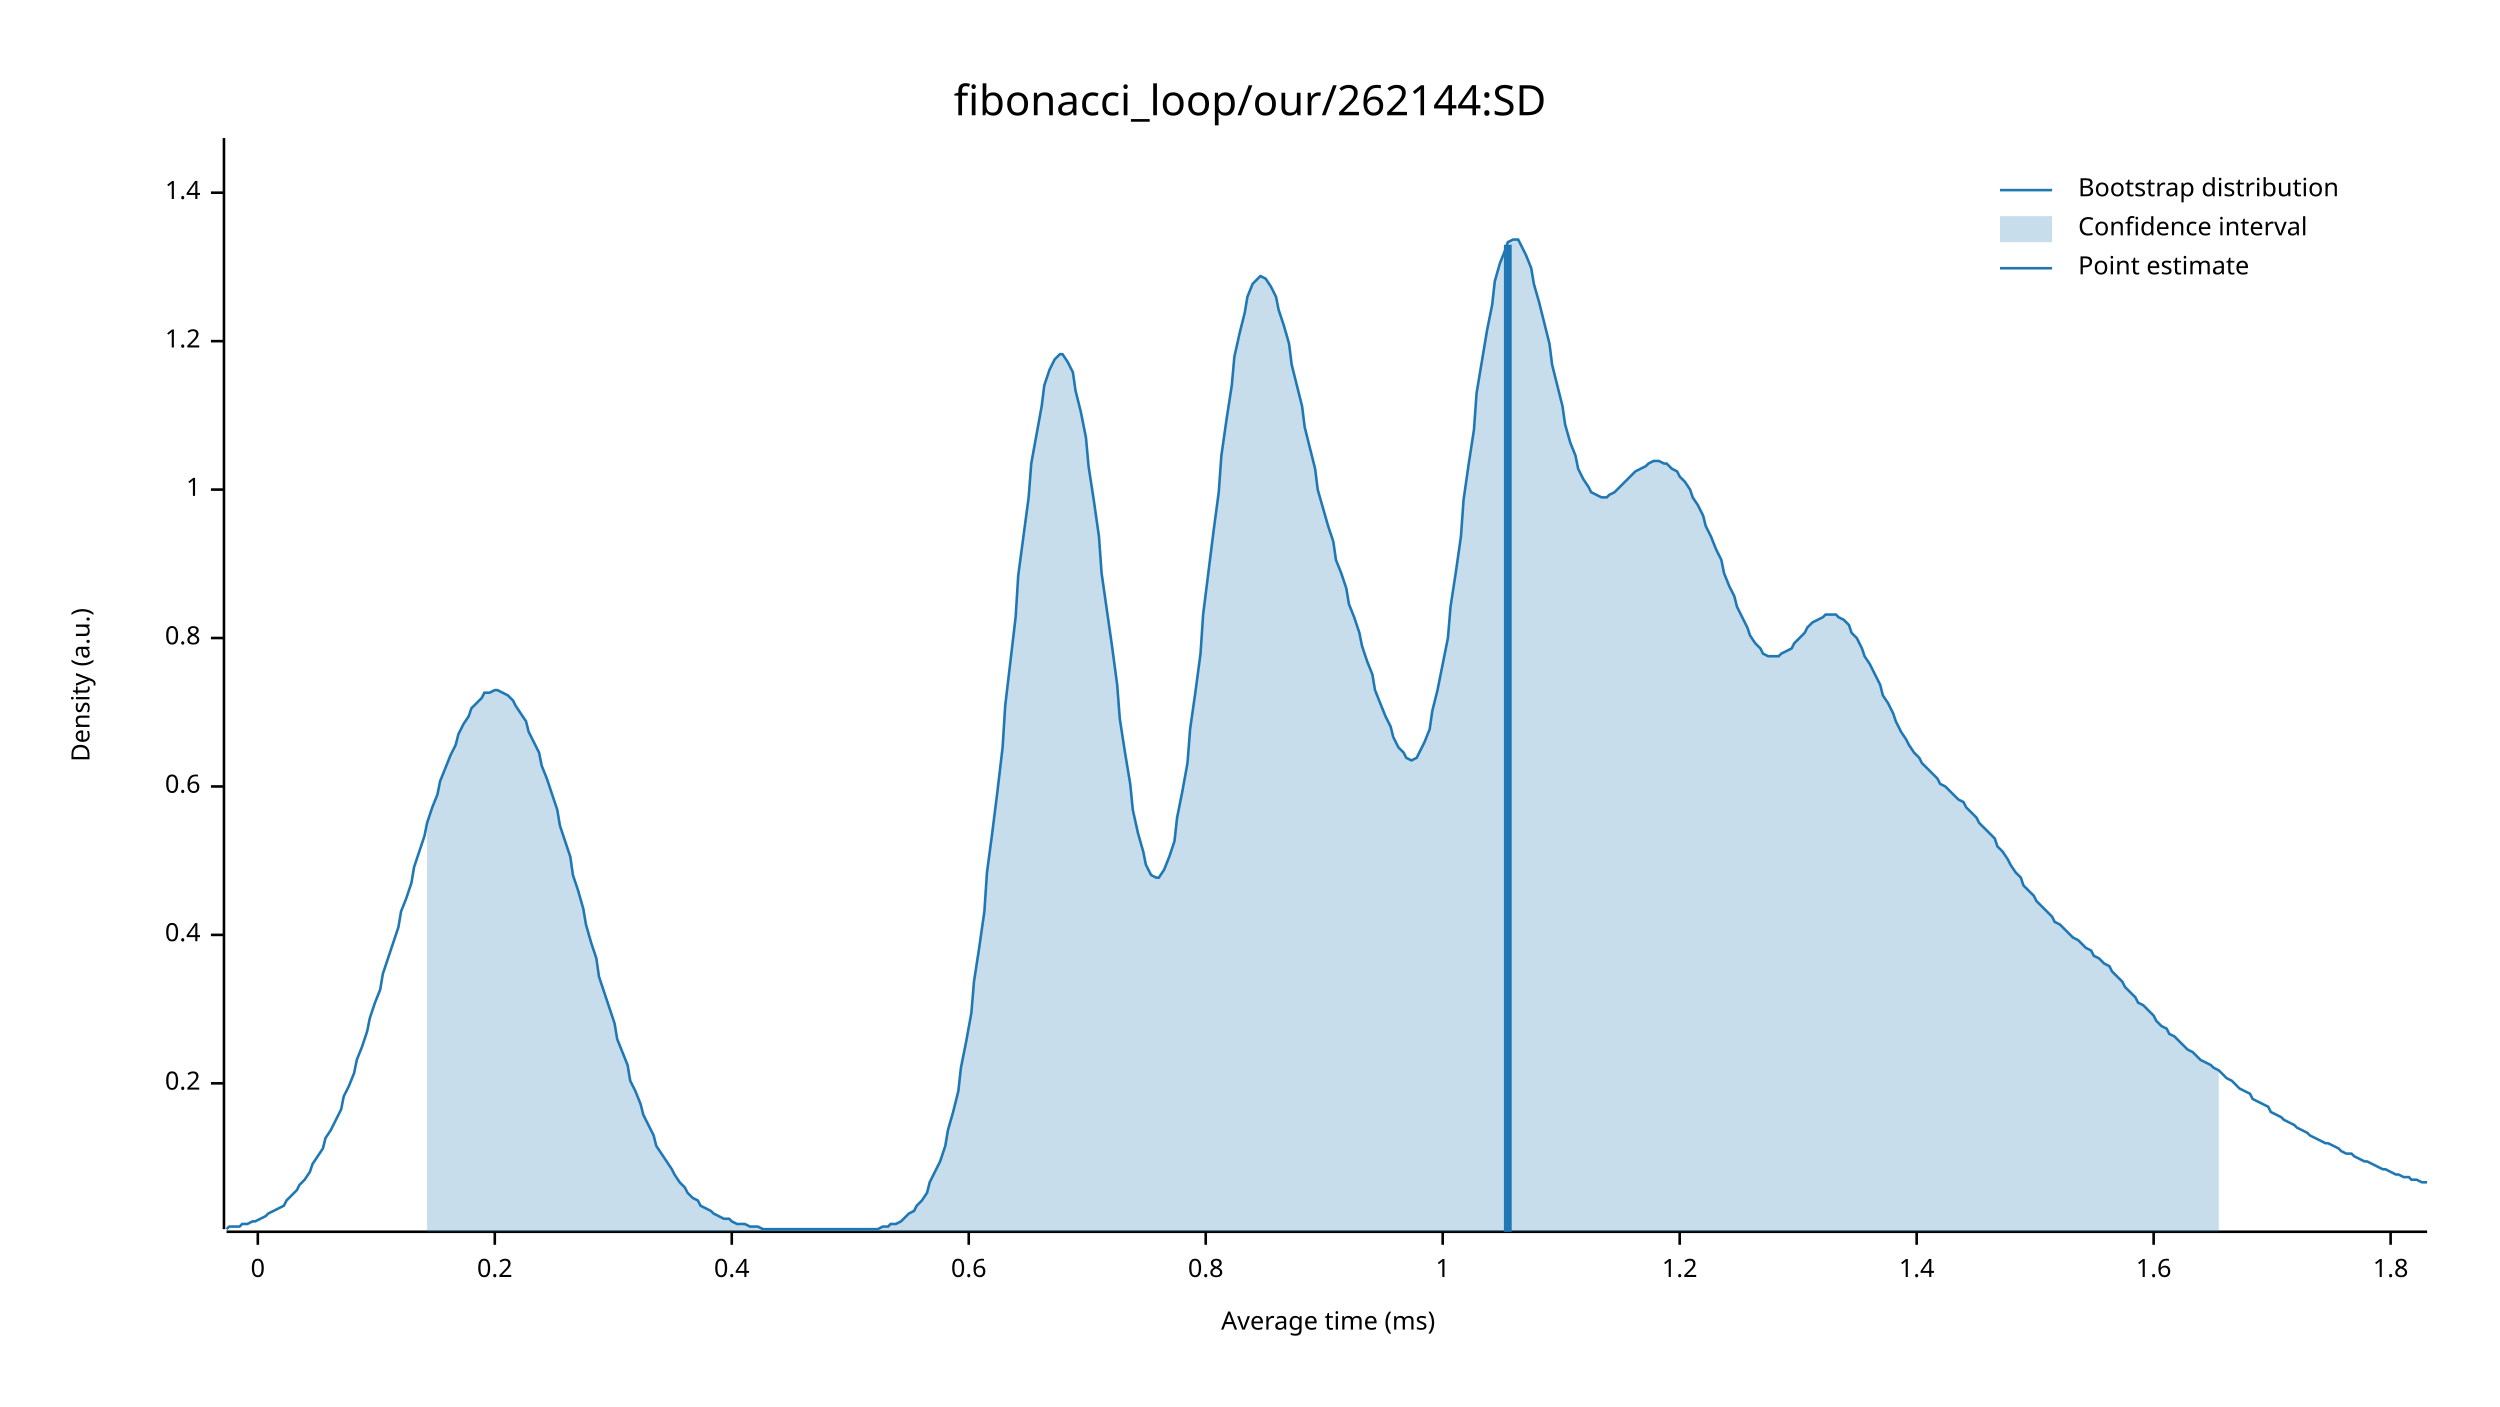
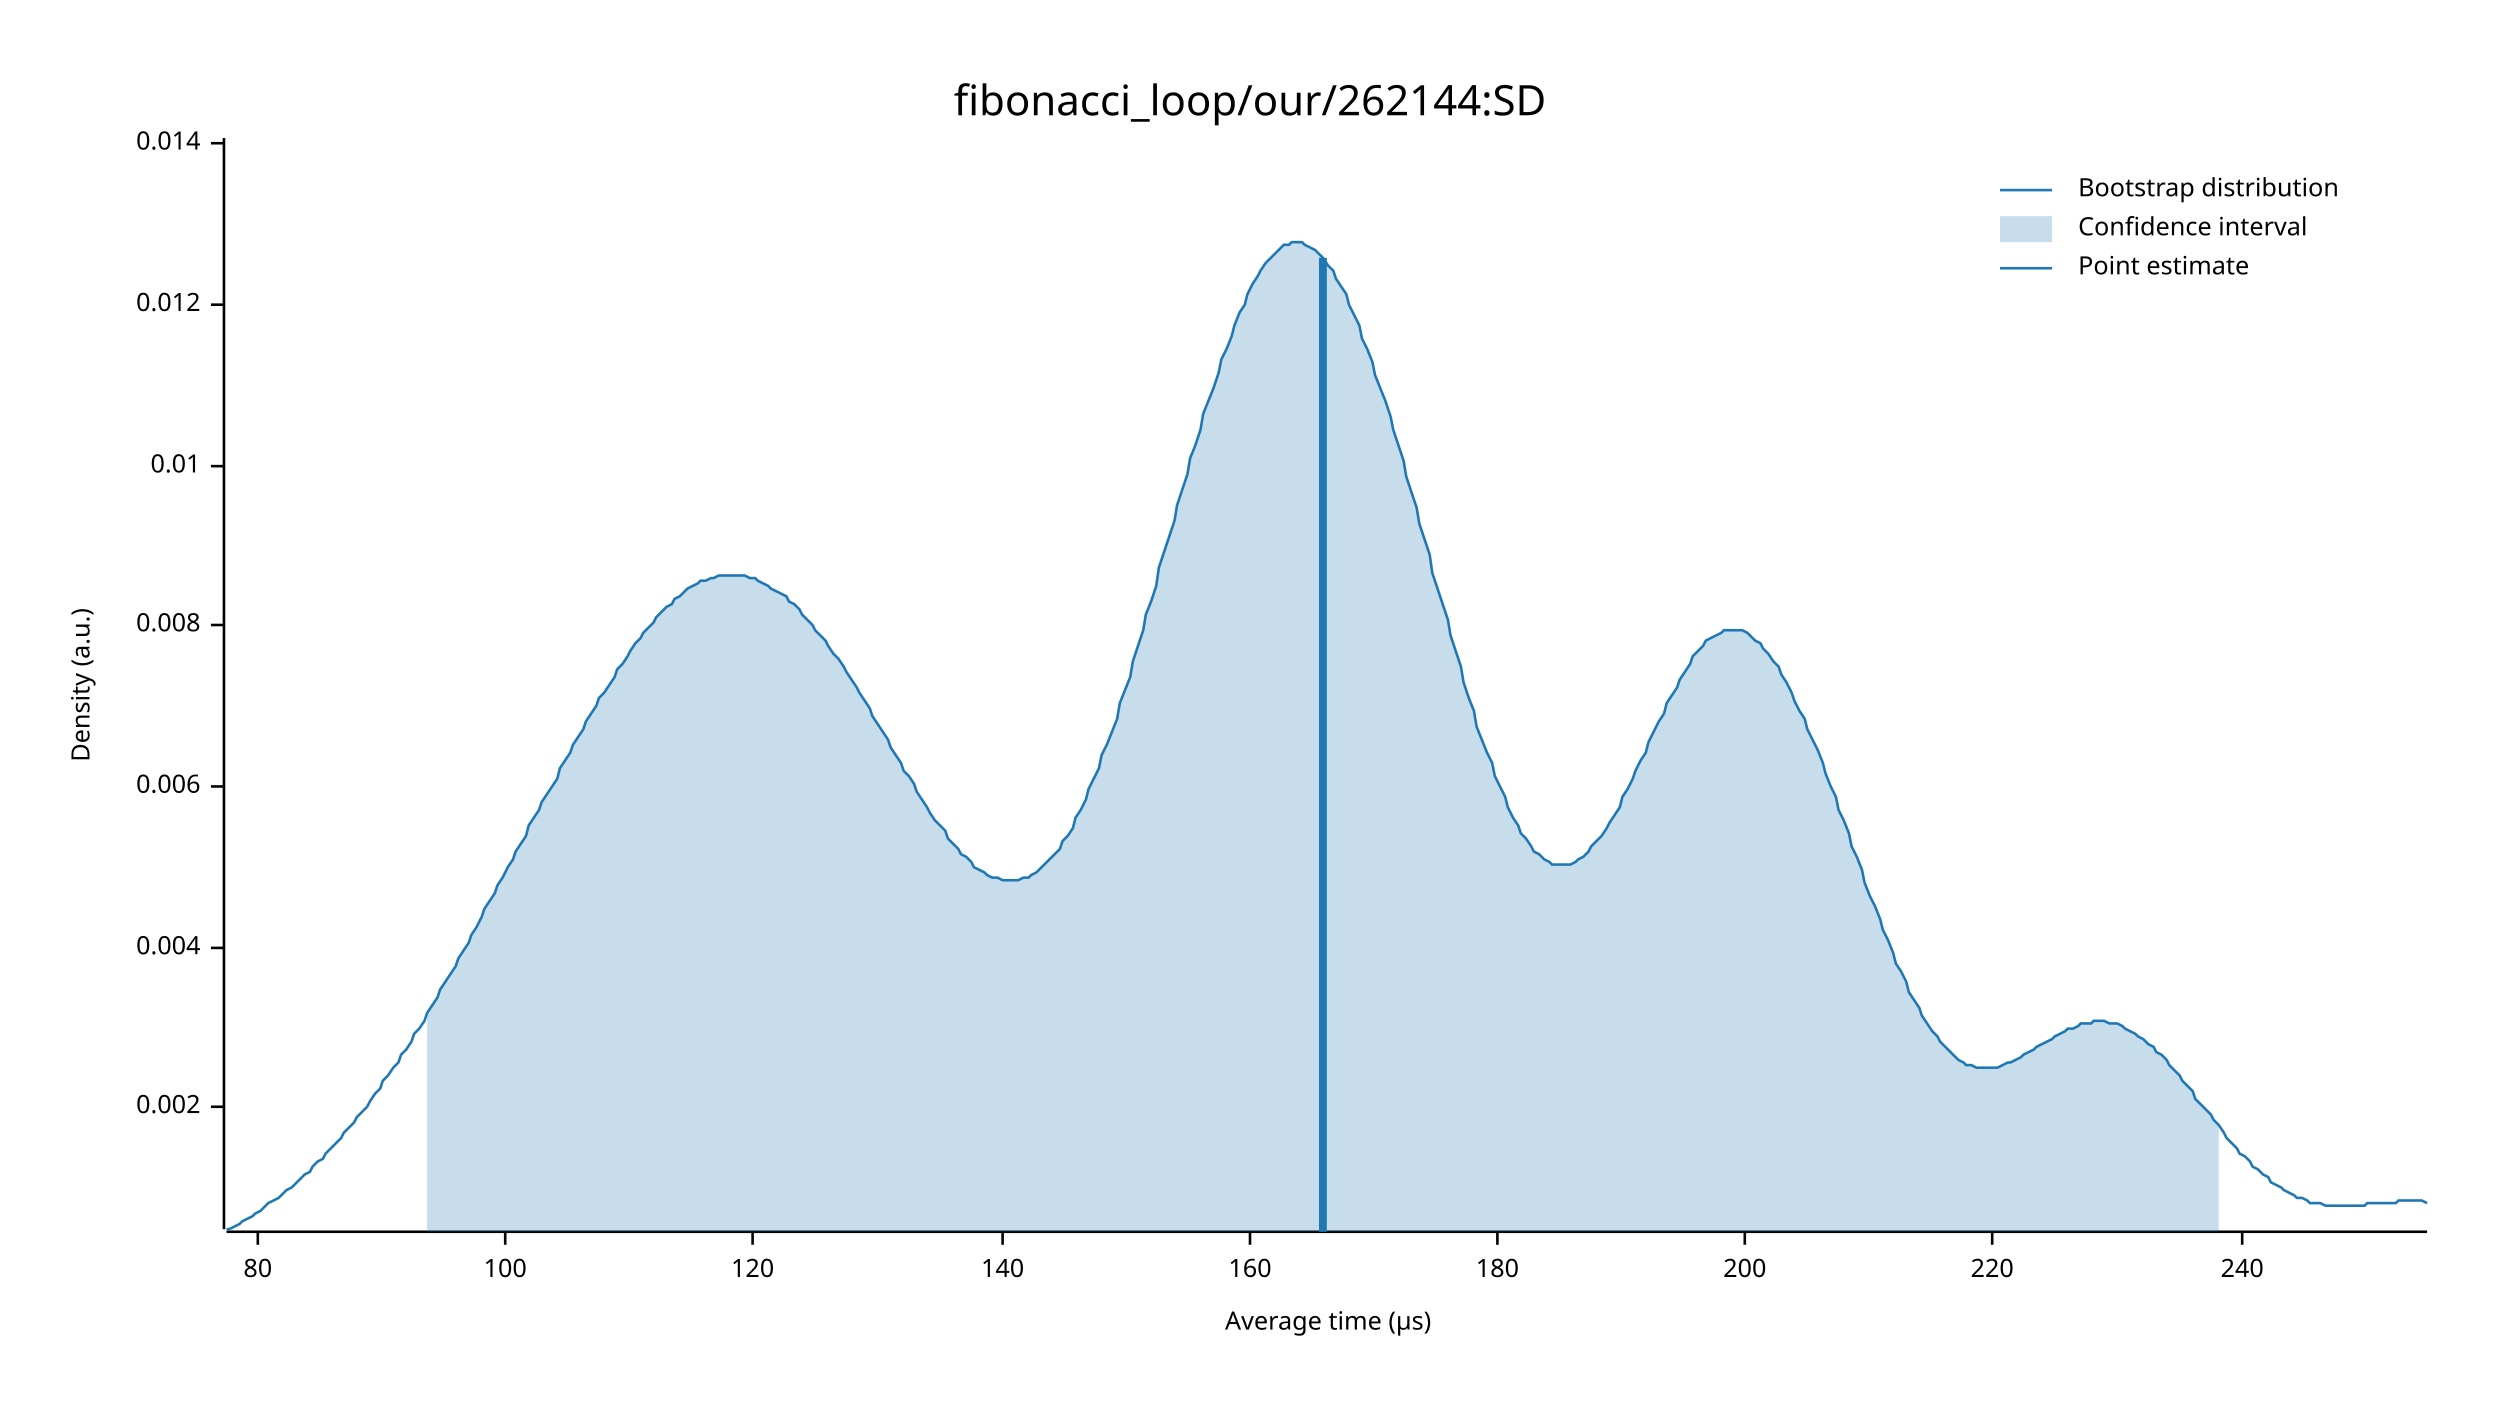
<svg xmlns="http://www.w3.org/2000/svg" width="960" height="540" viewBox="0 0 960 540">
  <text x="480" y="32" dy="0.76em" text-anchor="middle" font-family="sans-serif" font-size="16.129" opacity="1" fill="#000000">
fibonacci_loop/our/262144:SD
</text>
  <text x="27" y="263" dy="0.76em" text-anchor="middle" font-family="sans-serif" font-size="9.677" opacity="1" fill="#000000" transform="rotate(270, 27, 263)">
Density (a.u.)
</text>
  <text x="510" y="513" dy="-0.5ex" text-anchor="middle" font-family="sans-serif" font-size="9.677" opacity="1" fill="#000000">
- Average time (ms)
+ Average time (µs)
</text>
  <polyline fill="none" opacity="1" stroke="#000000" stroke-width="1" points="86,53 86,472 " />
-   <text x="77" y="416" dy="0.5ex" text-anchor="end" font-family="sans-serif" font-size="9.677" opacity="1" fill="#000000">
- 0.2
+   <text x="77" y="425" dy="0.5ex" text-anchor="end" font-family="sans-serif" font-size="9.677" opacity="1" fill="#000000">
+ 0.002
</text>
-   <polyline fill="none" opacity="1" stroke="#000000" stroke-width="1" points="81,416 86,416 " />
-   <text x="77" y="359" dy="0.5ex" text-anchor="end" font-family="sans-serif" font-size="9.677" opacity="1" fill="#000000">
- 0.4
+   <polyline fill="none" opacity="1" stroke="#000000" stroke-width="1" points="81,425 86,425 " />
+   <text x="77" y="364" dy="0.5ex" text-anchor="end" font-family="sans-serif" font-size="9.677" opacity="1" fill="#000000">
+ 0.004
</text>
-   <polyline fill="none" opacity="1" stroke="#000000" stroke-width="1" points="81,359 86,359 " />
+   <polyline fill="none" opacity="1" stroke="#000000" stroke-width="1" points="81,364 86,364 " />
  <text x="77" y="302" dy="0.5ex" text-anchor="end" font-family="sans-serif" font-size="9.677" opacity="1" fill="#000000">
- 0.6
+ 0.006
</text>
  <polyline fill="none" opacity="1" stroke="#000000" stroke-width="1" points="81,302 86,302 " />
-   <text x="77" y="245" dy="0.5ex" text-anchor="end" font-family="sans-serif" font-size="9.677" opacity="1" fill="#000000">
- 0.8
+   <text x="77" y="240" dy="0.5ex" text-anchor="end" font-family="sans-serif" font-size="9.677" opacity="1" fill="#000000">
+ 0.008
</text>
-   <polyline fill="none" opacity="1" stroke="#000000" stroke-width="1" points="81,245 86,245 " />
-   <text x="77" y="188" dy="0.5ex" text-anchor="end" font-family="sans-serif" font-size="9.677" opacity="1" fill="#000000">
- 1
+   <polyline fill="none" opacity="1" stroke="#000000" stroke-width="1" points="81,240 86,240 " />
+   <text x="77" y="179" dy="0.5ex" text-anchor="end" font-family="sans-serif" font-size="9.677" opacity="1" fill="#000000">
+ 0.01
</text>
-   <polyline fill="none" opacity="1" stroke="#000000" stroke-width="1" points="81,188 86,188 " />
-   <text x="77" y="131" dy="0.5ex" text-anchor="end" font-family="sans-serif" font-size="9.677" opacity="1" fill="#000000">
- 1.2
+   <polyline fill="none" opacity="1" stroke="#000000" stroke-width="1" points="81,179 86,179 " />
+   <text x="77" y="117" dy="0.5ex" text-anchor="end" font-family="sans-serif" font-size="9.677" opacity="1" fill="#000000">
+ 0.012
</text>
-   <polyline fill="none" opacity="1" stroke="#000000" stroke-width="1" points="81,131 86,131 " />
-   <text x="77" y="74" dy="0.5ex" text-anchor="end" font-family="sans-serif" font-size="9.677" opacity="1" fill="#000000">
- 1.4
+   <polyline fill="none" opacity="1" stroke="#000000" stroke-width="1" points="81,117 86,117 " />
+   <text x="77" y="55" dy="0.5ex" text-anchor="end" font-family="sans-serif" font-size="9.677" opacity="1" fill="#000000">
+ 0.014
</text>
-   <polyline fill="none" opacity="1" stroke="#000000" stroke-width="1" points="81,74 86,74 " />
+   <polyline fill="none" opacity="1" stroke="#000000" stroke-width="1" points="81,55 86,55 " />
  <polyline fill="none" opacity="1" stroke="#000000" stroke-width="1" points="87,473 932,473 " />
  <text x="99" y="483" dy="0.76em" text-anchor="middle" font-family="sans-serif" font-size="9.677" opacity="1" fill="#000000">
- 0
+ 80
</text>
  <polyline fill="none" opacity="1" stroke="#000000" stroke-width="1" points="99,473 99,478 " />
-   <text x="190" y="483" dy="0.76em" text-anchor="middle" font-family="sans-serif" font-size="9.677" opacity="1" fill="#000000">
- 0.2
+   <text x="194" y="483" dy="0.76em" text-anchor="middle" font-family="sans-serif" font-size="9.677" opacity="1" fill="#000000">
+ 100
</text>
-   <polyline fill="none" opacity="1" stroke="#000000" stroke-width="1" points="190,473 190,478 " />
-   <text x="281" y="483" dy="0.76em" text-anchor="middle" font-family="sans-serif" font-size="9.677" opacity="1" fill="#000000">
- 0.4
+   <polyline fill="none" opacity="1" stroke="#000000" stroke-width="1" points="194,473 194,478 " />
+   <text x="289" y="483" dy="0.76em" text-anchor="middle" font-family="sans-serif" font-size="9.677" opacity="1" fill="#000000">
+ 120
</text>
-   <polyline fill="none" opacity="1" stroke="#000000" stroke-width="1" points="281,473 281,478 " />
-   <text x="372" y="483" dy="0.76em" text-anchor="middle" font-family="sans-serif" font-size="9.677" opacity="1" fill="#000000">
- 0.6
+   <polyline fill="none" opacity="1" stroke="#000000" stroke-width="1" points="289,473 289,478 " />
+   <text x="385" y="483" dy="0.76em" text-anchor="middle" font-family="sans-serif" font-size="9.677" opacity="1" fill="#000000">
+ 140
</text>
-   <polyline fill="none" opacity="1" stroke="#000000" stroke-width="1" points="372,473 372,478 " />
-   <text x="463" y="483" dy="0.76em" text-anchor="middle" font-family="sans-serif" font-size="9.677" opacity="1" fill="#000000">
- 0.8
+   <polyline fill="none" opacity="1" stroke="#000000" stroke-width="1" points="385,473 385,478 " />
+   <text x="480" y="483" dy="0.76em" text-anchor="middle" font-family="sans-serif" font-size="9.677" opacity="1" fill="#000000">
+ 160
</text>
-   <polyline fill="none" opacity="1" stroke="#000000" stroke-width="1" points="463,473 463,478 " />
-   <text x="554" y="483" dy="0.76em" text-anchor="middle" font-family="sans-serif" font-size="9.677" opacity="1" fill="#000000">
- 1
+   <polyline fill="none" opacity="1" stroke="#000000" stroke-width="1" points="480,473 480,478 " />
+   <text x="575" y="483" dy="0.76em" text-anchor="middle" font-family="sans-serif" font-size="9.677" opacity="1" fill="#000000">
+ 180
</text>
-   <polyline fill="none" opacity="1" stroke="#000000" stroke-width="1" points="554,473 554,478 " />
-   <text x="645" y="483" dy="0.76em" text-anchor="middle" font-family="sans-serif" font-size="9.677" opacity="1" fill="#000000">
- 1.2
+   <polyline fill="none" opacity="1" stroke="#000000" stroke-width="1" points="575,473 575,478 " />
+   <text x="670" y="483" dy="0.76em" text-anchor="middle" font-family="sans-serif" font-size="9.677" opacity="1" fill="#000000">
+ 200
</text>
-   <polyline fill="none" opacity="1" stroke="#000000" stroke-width="1" points="645,473 645,478 " />
-   <text x="736" y="483" dy="0.76em" text-anchor="middle" font-family="sans-serif" font-size="9.677" opacity="1" fill="#000000">
- 1.4
+   <polyline fill="none" opacity="1" stroke="#000000" stroke-width="1" points="670,473 670,478 " />
+   <text x="765" y="483" dy="0.76em" text-anchor="middle" font-family="sans-serif" font-size="9.677" opacity="1" fill="#000000">
+ 220
</text>
-   <polyline fill="none" opacity="1" stroke="#000000" stroke-width="1" points="736,473 736,478 " />
-   <text x="827" y="483" dy="0.76em" text-anchor="middle" font-family="sans-serif" font-size="9.677" opacity="1" fill="#000000">
- 1.6
+   <polyline fill="none" opacity="1" stroke="#000000" stroke-width="1" points="765,473 765,478 " />
+   <text x="861" y="483" dy="0.76em" text-anchor="middle" font-family="sans-serif" font-size="9.677" opacity="1" fill="#000000">
+ 240
</text>
-   <polyline fill="none" opacity="1" stroke="#000000" stroke-width="1" points="827,473 827,478 " />
-   <text x="918" y="483" dy="0.76em" text-anchor="middle" font-family="sans-serif" font-size="9.677" opacity="1" fill="#000000">
- 1.8
- </text>
-   <polyline fill="none" opacity="1" stroke="#000000" stroke-width="1" points="918,473 918,478 " />
-   <polyline fill="none" opacity="1" stroke="#1F78B4" stroke-width="1" points="87,472 88,471 90,471 92,471 93,470 95,470 97,469 98,469 100,468 102,467 103,466 105,465 107,464 109,463 110,461 112,459 114,457 115,455 117,453 119,450 120,447 122,444 124,441 125,437 127,434 129,430 131,426 132,421 134,417 136,412 137,407 139,402 141,396 142,391 144,385 146,380 147,374 149,368 151,362 153,356 154,350 156,345 158,339 159,333 161,327 163,321 164,316 166,310 168,305 169,300 171,295 173,290 175,286 176,282 178,278 180,275 181,272 183,270 185,268 186,266 188,266 190,265 191,265 193,266 195,267 197,269 198,271 200,274 202,277 203,281 205,285 207,289 208,294 210,299 212,305 214,311 215,317 217,323 219,329 220,336 222,342 224,349 225,355 227,362 229,368 230,375 232,381 234,387 236,393 237,399 239,404 241,409 242,415 244,419 246,424 247,428 249,432 251,436 252,440 254,443 256,446 258,449 259,451 261,454 263,456 264,458 266,460 268,461 269,463 271,464 273,465 274,466 276,467 278,468 280,468 281,469 283,470 285,470 286,470 288,471 290,471 291,471 293,472 295,472 296,472 298,472 300,472 302,472 303,472 305,472 307,472 308,472 310,472 312,472 313,472 315,472 317,472 318,472 320,472 322,472 324,472 325,472 327,472 329,472 330,472 332,472 334,472 335,472 337,472 339,471 341,471 342,470 344,470 346,469 347,468 349,466 351,465 352,463 354,461 356,458 357,454 359,450 361,446 363,440 364,434 366,427 368,419 369,410 371,400 373,389 374,377 376,364 378,350 379,335 381,320 383,304 385,287 386,271 388,254 390,237 391,221 393,206 395,191 396,178 398,167 400,156 401,148 403,142 405,138 407,136 408,136 410,139 412,143 413,150 415,158 417,168 418,179 420,192 422,206 423,220 425,234 427,248 429,263 430,276 432,289 434,301 435,311 437,320 439,327 440,332 442,336 444,337 445,337 447,334 449,329 451,323 452,314 454,304 456,293 457,280 459,266 461,251 462,236 464,220 466,204 468,189 469,175 471,161 473,148 474,137 476,128 478,120 479,114 481,109 483,107 484,106 486,107 488,110 490,114 491,119 493,125 495,132 496,140 498,148 500,156 501,164 503,172 505,180 506,188 508,195 510,202 512,208 513,215 515,220 517,226 518,232 520,237 522,243 523,248 525,254 527,259 528,265 530,270 532,275 534,279 535,283 537,287 539,289 540,291 542,292 544,291 545,289 547,285 549,280 550,273 552,265 554,255 556,245 557,233 559,220 561,206 562,192 564,178 566,165 567,151 569,139 571,127 573,117 574,108 576,101 578,96 579,93 581,92 583,92 584,94 586,98 588,103 589,109 591,116 593,124 595,132 596,140 598,148 600,156 601,163 603,170 605,175 606,180 608,184 610,187 611,189 613,190 615,191 617,191 618,190 620,189 622,187 623,186 625,184 627,182 628,181 630,180 632,179 633,178 635,177 637,177 639,178 640,178 642,180 644,181 645,183 647,185 649,188 650,191 652,194 654,198 655,202 657,206 659,211 661,215 662,220 664,225 666,229 667,233 669,237 671,241 672,244 674,247 676,249 677,251 679,252 681,252 683,252 684,251 686,250 688,249 689,247 691,245 693,243 694,241 696,239 698,238 700,237 701,236 703,236 705,236 706,237 708,238 710,240 711,243 713,245 715,249 716,252 718,255 720,259 722,263 723,267 725,270 727,274 728,277 730,281 732,284 733,286 735,289 737,291 738,293 740,295 742,297 744,299 745,301 747,302 749,304 750,305 752,307 754,308 755,310 757,312 759,314 760,316 762,318 764,320 766,322 767,325 769,327 771,330 772,332 774,335 776,337 777,340 779,342 781,344 782,346 784,348 786,350 788,352 789,354 791,355 793,357 794,358 796,360 798,361 799,362 801,364 803,365 804,367 806,368 808,370 810,371 811,373 813,375 815,377 816,379 818,381 820,383 821,385 823,386 825,388 827,390 828,392 830,394 832,395 833,397 835,398 837,400 838,401 840,403 842,404 843,405 845,407 847,408 849,409 850,410 852,411 854,413 855,414 857,415 859,417 860,418 862,419 864,420 865,422 867,423 869,424 871,425 872,427 874,428 876,429 877,430 879,431 881,432 882,433 884,434 886,435 887,436 889,437 891,438 893,439 894,439 896,440 898,441 899,442 901,443 903,443 904,444 906,445 908,446 909,446 911,447 913,448 915,449 916,449 918,450 920,451 921,451 923,452 925,452 926,453 928,453 930,454 932,454 " />
-   <polygon opacity="0.25" fill="#1F78B4" points="164,316 166,310 168,305 169,300 171,295 173,290 175,286 176,282 178,278 180,275 181,272 183,270 185,268 186,266 188,266 190,265 191,265 193,266 195,267 197,269 198,271 200,274 202,277 203,281 205,285 207,289 208,294 210,299 212,305 214,311 215,317 217,323 219,329 220,336 222,342 224,349 225,355 227,362 229,368 230,375 232,381 234,387 236,393 237,399 239,404 241,409 242,415 244,419 246,424 247,428 249,432 251,436 252,440 254,443 256,446 258,449 259,451 261,454 263,456 264,458 266,460 268,461 269,463 271,464 273,465 274,466 276,467 278,468 280,468 281,469 283,470 285,470 286,470 288,471 290,471 291,471 293,472 295,472 296,472 298,472 300,472 302,472 303,472 305,472 307,472 308,472 310,472 312,472 313,472 315,472 317,472 318,472 320,472 322,472 324,472 325,472 327,472 329,472 330,472 332,472 334,472 335,472 337,472 339,471 341,471 342,470 344,470 346,469 347,468 349,466 351,465 352,463 354,461 356,458 357,454 359,450 361,446 363,440 364,434 366,427 368,419 369,410 371,400 373,389 374,377 376,364 378,350 379,335 381,320 383,304 385,287 386,271 388,254 390,237 391,221 393,206 395,191 396,178 398,167 400,156 401,148 403,142 405,138 407,136 408,136 410,139 412,143 413,150 415,158 417,168 418,179 420,192 422,206 423,220 425,234 427,248 429,263 430,276 432,289 434,301 435,311 437,320 439,327 440,332 442,336 444,337 445,337 447,334 449,329 451,323 452,314 454,304 456,293 457,280 459,266 461,251 462,236 464,220 466,204 468,189 469,175 471,161 473,148 474,137 476,128 478,120 479,114 481,109 483,107 484,106 486,107 488,110 490,114 491,119 493,125 495,132 496,140 498,148 500,156 501,164 503,172 505,180 506,188 508,195 510,202 512,208 513,215 515,220 517,226 518,232 520,237 522,243 523,248 525,254 527,259 528,265 530,270 532,275 534,279 535,283 537,287 539,289 540,291 542,292 544,291 545,289 547,285 549,280 550,273 552,265 554,255 556,245 557,233 559,220 561,206 562,192 564,178 566,165 567,151 569,139 571,127 573,117 574,108 576,101 578,96 579,93 581,92 583,92 584,94 586,98 588,103 589,109 591,116 593,124 595,132 596,140 598,148 600,156 601,163 603,170 605,175 606,180 608,184 610,187 611,189 613,190 615,191 617,191 618,190 620,189 622,187 623,186 625,184 627,182 628,181 630,180 632,179 633,178 635,177 637,177 639,178 640,178 642,180 644,181 645,183 647,185 649,188 650,191 652,194 654,198 655,202 657,206 659,211 661,215 662,220 664,225 666,229 667,233 669,237 671,241 672,244 674,247 676,249 677,251 679,252 681,252 683,252 684,251 686,250 688,249 689,247 691,245 693,243 694,241 696,239 698,238 700,237 701,236 703,236 705,236 706,237 708,238 710,240 711,243 713,245 715,249 716,252 718,255 720,259 722,263 723,267 725,270 727,274 728,277 730,281 732,284 733,286 735,289 737,291 738,293 740,295 742,297 744,299 745,301 747,302 749,304 750,305 752,307 754,308 755,310 757,312 759,314 760,316 762,318 764,320 766,322 767,325 769,327 771,330 772,332 774,335 776,337 777,340 779,342 781,344 782,346 784,348 786,350 788,352 789,354 791,355 793,357 794,358 796,360 798,361 799,362 801,364 803,365 804,367 806,368 808,370 810,371 811,373 813,375 815,377 816,379 818,381 820,383 821,385 823,386 825,388 827,390 828,392 830,394 832,395 833,397 835,398 837,400 838,401 840,403 842,404 843,405 845,407 847,408 849,409 850,410 852,411 852,473 164,473 " />
-   <polyline fill="none" opacity="1" stroke="#1F78B4" stroke-width="3" points="579,473 579,94 " />
+   <polyline fill="none" opacity="1" stroke="#000000" stroke-width="1" points="861,473 861,478 " />
+   <polyline fill="none" opacity="1" stroke="#1F78B4" stroke-width="1" points="87,472 88,472 90,471 92,470 93,469 95,468 97,467 98,466 100,465 102,463 103,462 105,461 107,460 109,458 110,457 112,456 114,454 115,453 117,451 119,450 120,448 122,446 124,445 125,443 127,441 129,439 131,437 132,435 134,433 136,431 137,429 139,427 141,425 142,423 144,420 146,418 147,415 149,413 151,410 153,408 154,405 156,403 158,400 159,397 161,395 163,392 164,389 166,386 168,383 169,380 171,377 173,374 175,371 176,368 178,365 180,362 181,359 183,356 185,352 186,349 188,346 190,343 191,340 193,337 195,333 197,330 198,327 200,324 202,321 203,317 205,314 207,311 208,308 210,305 212,302 214,299 215,295 217,292 219,289 220,286 222,283 224,280 225,277 227,274 229,271 230,268 232,266 234,263 236,260 237,257 239,255 241,252 242,250 244,247 246,245 247,243 249,241 251,239 252,237 254,235 256,233 258,232 259,230 261,229 263,227 264,226 266,225 268,224 269,223 271,223 273,222 274,222 276,221 278,221 280,221 281,221 283,221 285,221 286,221 288,222 290,222 291,223 293,224 295,225 296,226 298,227 300,228 302,229 303,231 305,232 307,234 308,236 310,238 312,240 313,242 315,244 317,246 318,248 320,251 322,253 324,256 325,258 327,261 329,264 330,266 332,269 334,272 335,275 337,278 339,281 341,284 342,287 344,290 346,293 347,296 349,298 351,301 352,304 354,307 356,310 357,312 359,315 361,317 363,319 364,322 366,324 368,326 369,328 371,329 373,331 374,333 376,334 378,335 379,336 381,337 383,337 385,338 386,338 388,338 390,338 391,338 393,337 395,337 396,336 398,335 400,333 401,332 403,330 405,328 407,326 408,323 410,321 412,318 413,314 415,311 417,307 418,303 420,299 422,295 423,290 425,286 427,281 429,276 430,270 432,265 434,260 435,254 437,248 439,242 440,236 442,231 444,225 445,218 447,212 449,206 451,200 452,194 454,188 456,182 457,176 459,171 461,165 462,159 464,154 466,149 468,143 469,138 471,134 473,129 474,125 476,120 478,117 479,113 481,109 483,106 484,104 486,101 488,99 490,97 491,96 493,94 495,94 496,93 498,93 500,93 501,94 503,95 505,96 506,97 508,99 510,102 512,104 513,107 515,110 517,113 518,117 520,121 522,125 523,130 525,134 527,139 528,144 530,149 532,154 534,160 535,165 537,171 539,177 540,183 542,189 544,195 545,201 547,207 549,213 550,220 552,226 554,232 556,238 557,244 559,250 561,256 562,262 564,268 566,273 567,279 569,284 571,289 573,293 574,298 576,302 578,306 579,310 581,314 583,317 584,320 586,322 588,325 589,327 591,328 593,330 595,331 596,332 598,332 600,332 601,332 603,332 605,331 606,330 608,329 610,327 611,325 613,323 615,321 617,318 618,316 620,313 622,310 623,306 625,303 627,299 628,296 630,292 632,289 633,285 635,281 637,277 639,274 640,270 642,267 644,264 645,261 647,258 649,255 650,252 652,250 654,248 655,246 657,245 659,244 661,243 662,242 664,242 666,242 667,242 669,242 671,243 672,244 674,246 676,247 677,249 679,251 681,254 683,256 684,259 686,262 688,266 689,269 691,273 693,276 694,280 696,284 698,288 700,293 701,297 703,302 705,306 706,311 708,315 710,320 711,325 713,329 715,334 716,339 718,344 720,348 722,353 723,357 725,361 727,366 728,370 730,373 732,377 733,381 735,384 737,387 738,390 740,393 742,396 744,398 745,400 747,402 749,404 750,405 752,407 754,408 755,409 757,409 759,410 760,410 762,410 764,410 766,410 767,410 769,409 771,408 772,408 774,407 776,406 777,405 779,404 781,403 782,402 784,401 786,400 788,399 789,398 791,397 793,396 794,395 796,395 798,394 799,393 801,393 803,393 804,392 806,392 808,392 810,393 811,393 813,393 815,394 816,395 818,396 820,397 821,398 823,399 825,401 827,402 828,404 830,405 832,407 833,409 835,411 837,413 838,415 840,417 842,419 843,422 845,424 847,426 849,428 850,430 852,432 854,435 855,437 857,439 859,441 860,443 862,444 864,446 865,448 867,449 869,451 871,452 872,454 874,455 876,456 877,457 879,458 881,459 882,460 884,460 886,461 887,462 889,462 891,462 893,463 894,463 896,463 898,463 899,463 901,463 903,463 904,463 906,463 908,463 909,462 911,462 913,462 915,462 916,462 918,462 920,462 921,461 923,461 925,461 926,461 928,461 930,461 932,462 " />
+   <polygon opacity="0.25" fill="#1F78B4" points="164,389 166,386 168,383 169,380 171,377 173,374 175,371 176,368 178,365 180,362 181,359 183,356 185,352 186,349 188,346 190,343 191,340 193,337 195,333 197,330 198,327 200,324 202,321 203,317 205,314 207,311 208,308 210,305 212,302 214,299 215,295 217,292 219,289 220,286 222,283 224,280 225,277 227,274 229,271 230,268 232,266 234,263 236,260 237,257 239,255 241,252 242,250 244,247 246,245 247,243 249,241 251,239 252,237 254,235 256,233 258,232 259,230 261,229 263,227 264,226 266,225 268,224 269,223 271,223 273,222 274,222 276,221 278,221 280,221 281,221 283,221 285,221 286,221 288,222 290,222 291,223 293,224 295,225 296,226 298,227 300,228 302,229 303,231 305,232 307,234 308,236 310,238 312,240 313,242 315,244 317,246 318,248 320,251 322,253 324,256 325,258 327,261 329,264 330,266 332,269 334,272 335,275 337,278 339,281 341,284 342,287 344,290 346,293 347,296 349,298 351,301 352,304 354,307 356,310 357,312 359,315 361,317 363,319 364,322 366,324 368,326 369,328 371,329 373,331 374,333 376,334 378,335 379,336 381,337 383,337 385,338 386,338 388,338 390,338 391,338 393,337 395,337 396,336 398,335 400,333 401,332 403,330 405,328 407,326 408,323 410,321 412,318 413,314 415,311 417,307 418,303 420,299 422,295 423,290 425,286 427,281 429,276 430,270 432,265 434,260 435,254 437,248 439,242 440,236 442,231 444,225 445,218 447,212 449,206 451,200 452,194 454,188 456,182 457,176 459,171 461,165 462,159 464,154 466,149 468,143 469,138 471,134 473,129 474,125 476,120 478,117 479,113 481,109 483,106 484,104 486,101 488,99 490,97 491,96 493,94 495,94 496,93 498,93 500,93 501,94 503,95 505,96 506,97 508,99 510,102 512,104 513,107 515,110 517,113 518,117 520,121 522,125 523,130 525,134 527,139 528,144 530,149 532,154 534,160 535,165 537,171 539,177 540,183 542,189 544,195 545,201 547,207 549,213 550,220 552,226 554,232 556,238 557,244 559,250 561,256 562,262 564,268 566,273 567,279 569,284 571,289 573,293 574,298 576,302 578,306 579,310 581,314 583,317 584,320 586,322 588,325 589,327 591,328 593,330 595,331 596,332 598,332 600,332 601,332 603,332 605,331 606,330 608,329 610,327 611,325 613,323 615,321 617,318 618,316 620,313 622,310 623,306 625,303 627,299 628,296 630,292 632,289 633,285 635,281 637,277 639,274 640,270 642,267 644,264 645,261 647,258 649,255 650,252 652,250 654,248 655,246 657,245 659,244 661,243 662,242 664,242 666,242 667,242 669,242 671,243 672,244 674,246 676,247 677,249 679,251 681,254 683,256 684,259 686,262 688,266 689,269 691,273 693,276 694,280 696,284 698,288 700,293 701,297 703,302 705,306 706,311 708,315 710,320 711,325 713,329 715,334 716,339 718,344 720,348 722,353 723,357 725,361 727,366 728,370 730,373 732,377 733,381 735,384 737,387 738,390 740,393 742,396 744,398 745,400 747,402 749,404 750,405 752,407 754,408 755,409 757,409 759,410 760,410 762,410 764,410 766,410 767,410 769,409 771,408 772,408 774,407 776,406 777,405 779,404 781,403 782,402 784,401 786,400 788,399 789,398 791,397 793,396 794,395 796,395 798,394 799,393 801,393 803,393 804,392 806,392 808,392 810,393 811,393 813,393 815,394 816,395 818,396 820,397 821,398 823,399 825,401 827,402 828,404 830,405 832,407 833,409 835,411 837,413 838,415 840,417 842,419 843,422 845,424 847,426 849,428 850,430 852,432 852,473 164,473 " />
+   <polyline fill="none" opacity="1" stroke="#1F78B4" stroke-width="3" points="508,473 508,99 " />
  <text x="798" y="68" dy="0.76em" text-anchor="start" font-family="sans-serif" font-size="9.677" opacity="1" fill="#000000">
Bootstrap distribution
</text>
  <text x="798" y="83" dy="0.76em" text-anchor="start" font-family="sans-serif" font-size="9.677" opacity="1" fill="#000000">
Confidence interval
</text>
  <text x="798" y="98" dy="0.76em" text-anchor="start" font-family="sans-serif" font-size="9.677" opacity="1" fill="#000000">
Point estimate
</text>
  <polyline fill="none" opacity="1" stroke="#1F78B4" stroke-width="1" points="768,73 788,73 " />
  <rect x="768" y="83" width="20" height="10" opacity="0.25" fill="#1F78B4" stroke="none" />
  <polyline fill="none" opacity="1" stroke="#1F78B4" stroke-width="1" points="768,103 788,103 " />
</svg>
